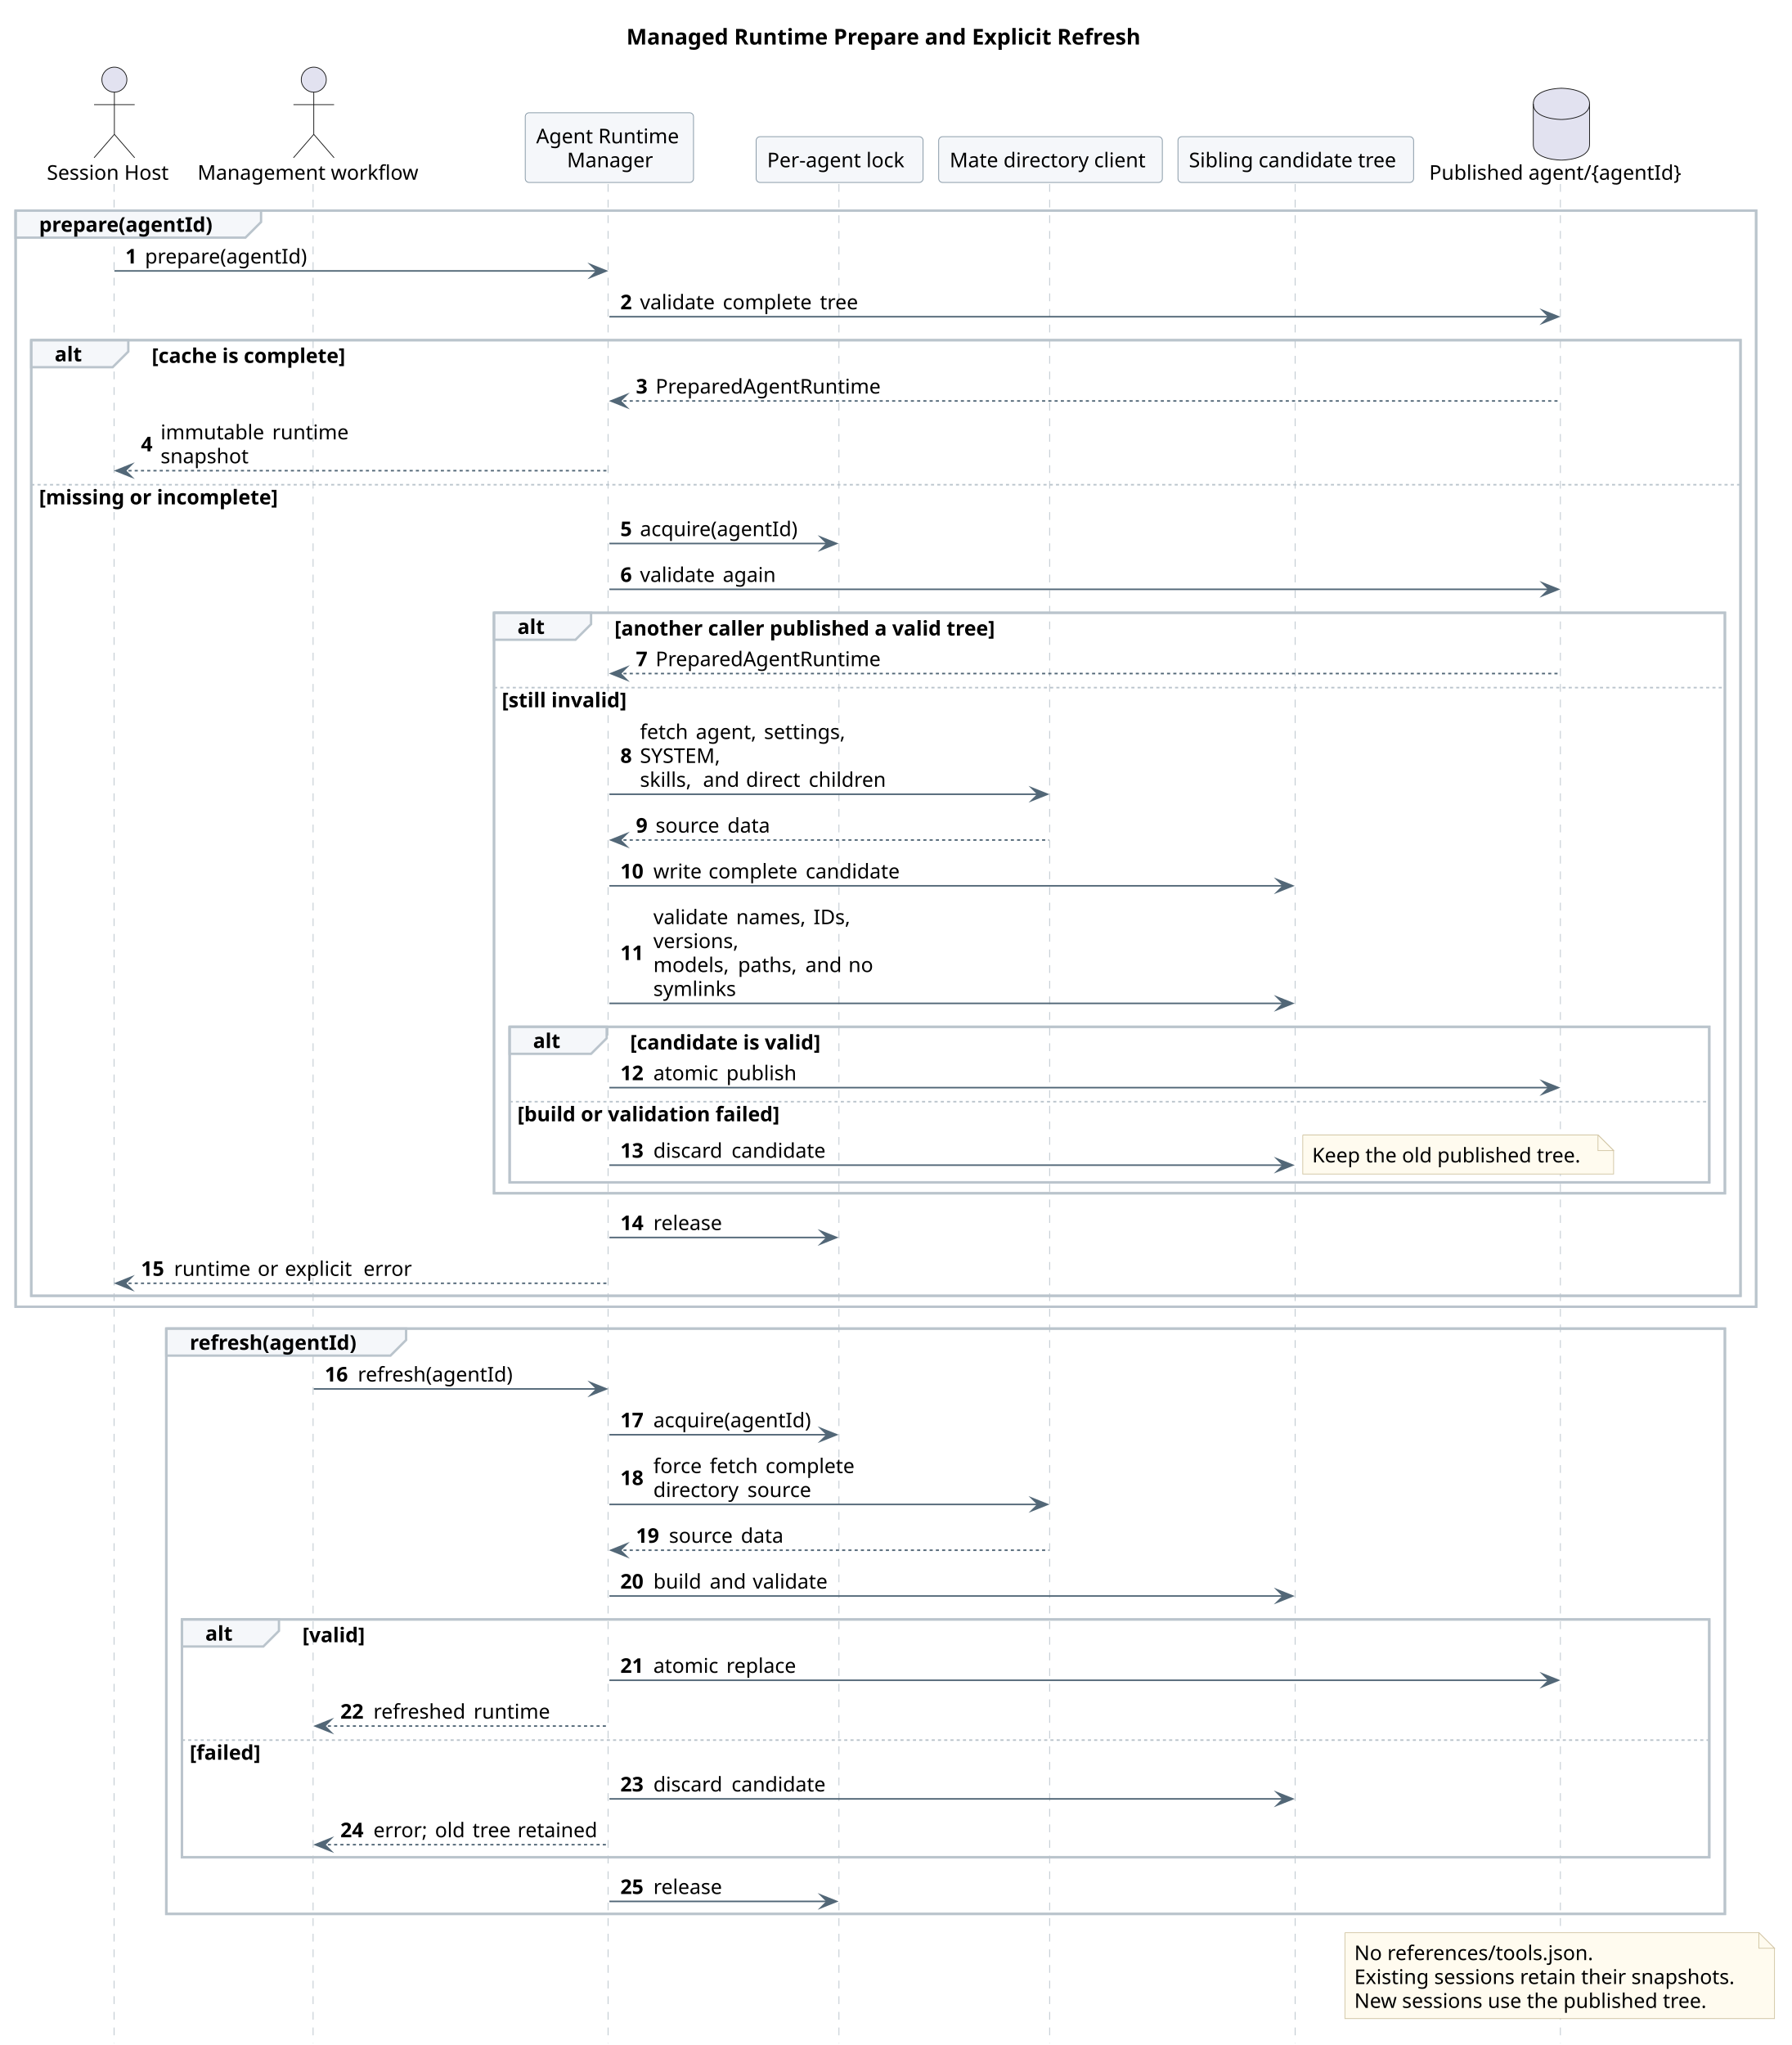
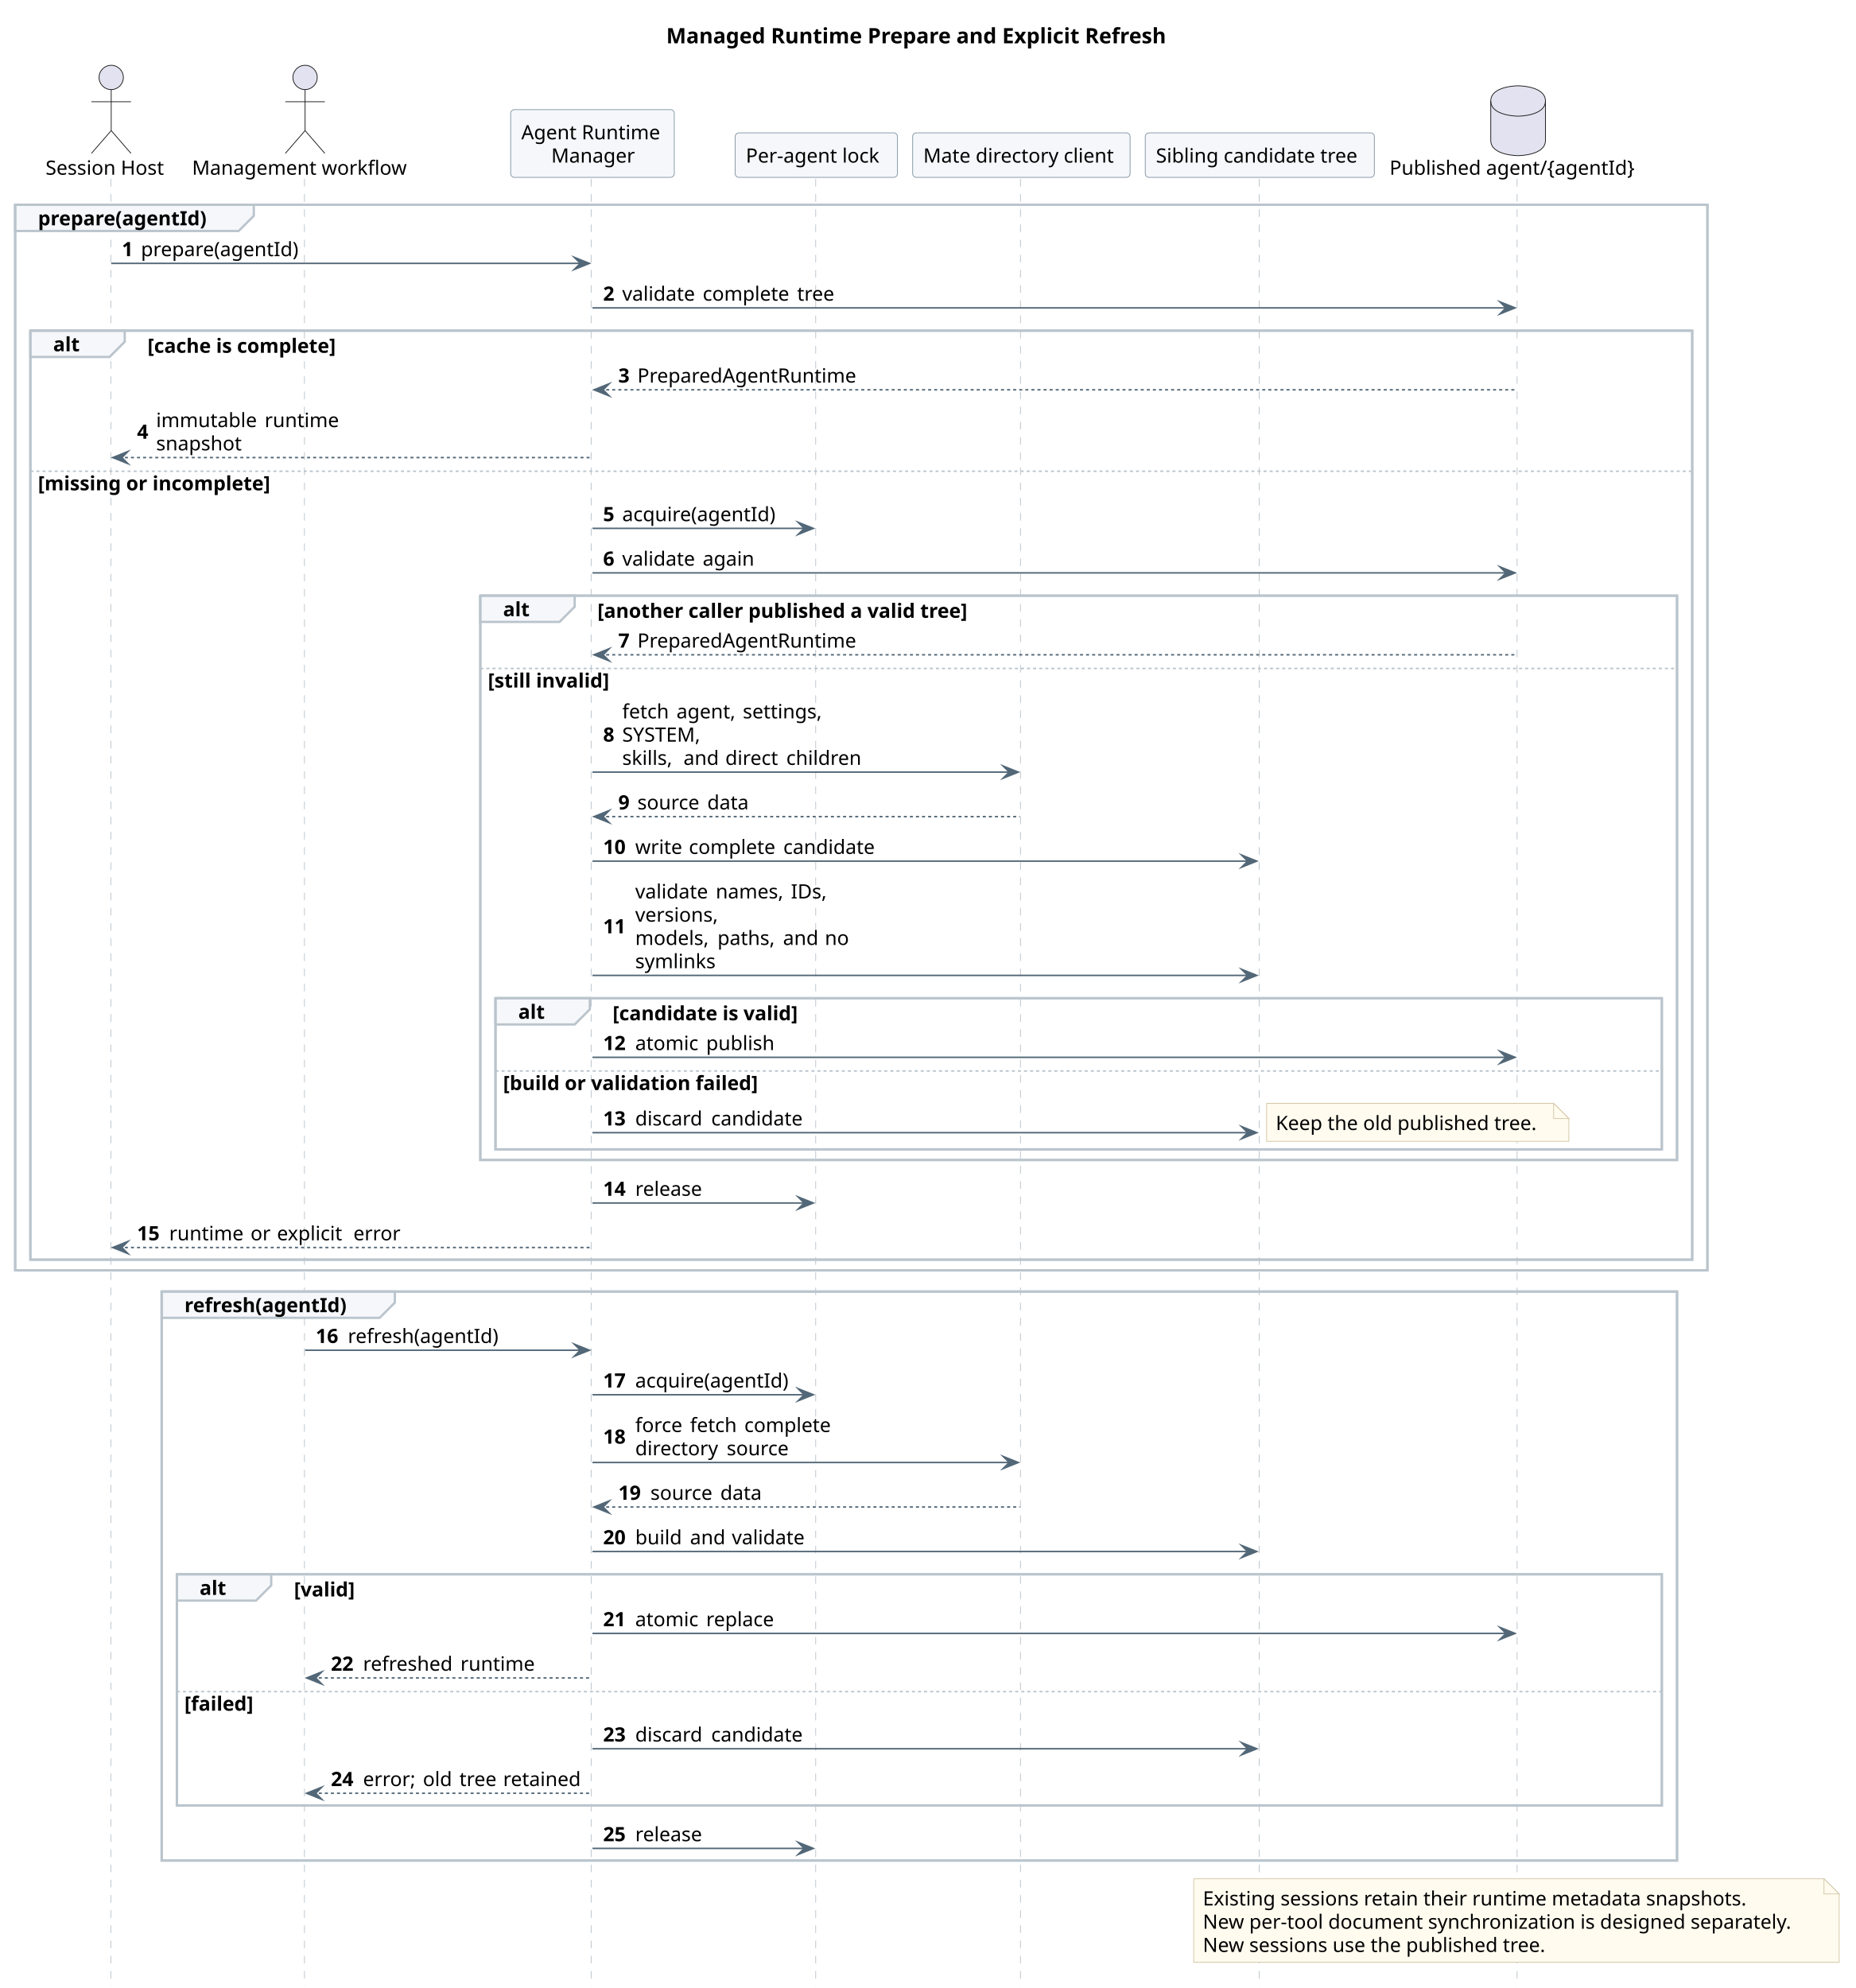
- <svg xmlns="http://www.w3.org/2000/svg" contentStyleType="text/css" data-diagram-type="SEQUENCE" height="1309px" preserveAspectRatio="none" style="width:1147px;height:1309px;background:#FFFFFF;" version="1.1" viewBox="0 0 1147 1309" width="1147px" zoomAndPan="magnify">
+ <svg xmlns="http://www.w3.org/2000/svg" contentStyleType="text/css" data-diagram-type="SEQUENCE" height="1309px" preserveAspectRatio="none" style="width:1222px;height:1309px;background:#FFFFFF;" version="1.1" viewBox="0 0 1222 1309" width="1222px" zoomAndPan="magnify">
  <defs />
  <g>
-     <g class="title" data-source-line="196">
-       <text fill="#000000" font-family="sans-serif" font-size="14" font-weight="700" lengthAdjust="spacing" textLength="338.215" x="401.008" y="28.535">Managed Runtime Prepare and Explicit Refresh</text>
+     <g class="title" data-source-line="217">
+       <text fill="#000000" font-family="sans-serif" font-size="14" font-weight="700" lengthAdjust="spacing" textLength="338.215" x="438.664" y="28.535">Managed Runtime Prepare and Explicit Refresh</text>
    </g>
    <rect fill="none" height="701.627" style="stroke:#BAC4CC;stroke-width:1.5;" width="1114.245" x="10" y="134.799" />
    <rect fill="none" height="611.695" style="stroke:#BAC4CC;stroke-width:1.5;" width="1094.245" x="20" y="217.731" />
    <rect fill="none" height="371.59" style="stroke:#BAC4CC;stroke-width:1.5;" width="787.989" x="316.256" y="392.215" />
    <rect fill="none" height="99.553" style="stroke:#BAC4CC;stroke-width:1.5;" width="767.989" x="326.256" y="657.252" />
    <rect fill="none" height="374.658" style="stroke:#BAC4CC;stroke-width:1.5;" width="997.795" x="106.45" y="850.426" />
    <rect fill="none" height="152.174" style="stroke:#BAC4CC;stroke-width:1.5;" width="977.795" x="116.45" y="1036.6" />
-     <g class="participant-lifeline" data-entity-uid="part1" data-qualified-name="Host" data-source-line="206" id="part1-lifeline">
+     <g class="participant-lifeline" data-entity-uid="part1" data-qualified-name="Host" data-source-line="227" id="part1-lifeline">
      <g>
        <rect fill="#000000" fill-opacity="0" height="1190.217" width="8" x="69.225" y="117.799" />
        <line style="stroke:#BAC4CC;stroke-width:0.5;stroke-dasharray:5,5;" x1="73" x2="73" y1="117.799" y2="1308.016" />
      </g>
    </g>
-     <g class="participant-lifeline" data-entity-uid="part2" data-qualified-name="Admin" data-source-line="207" id="part2-lifeline">
+     <g class="participant-lifeline" data-entity-uid="part2" data-qualified-name="Admin" data-source-line="228" id="part2-lifeline">
      <g>
        <rect fill="#000000" fill-opacity="0" height="1190.217" width="8" x="196.877" y="117.799" />
        <line style="stroke:#BAC4CC;stroke-width:0.5;stroke-dasharray:5,5;" x1="200.45" x2="200.45" y1="117.799" y2="1308.016" />
      </g>
    </g>
-     <g class="participant-lifeline" data-entity-uid="part3" data-qualified-name="Manager" data-source-line="208" id="part3-lifeline">
+     <g class="participant-lifeline" data-entity-uid="part3" data-qualified-name="Manager" data-source-line="229" id="part3-lifeline">
      <g>
        <rect fill="#000000" fill-opacity="0" height="1190.217" width="8" x="386.114" y="117.799" />
        <line style="stroke:#BAC4CC;stroke-width:0.5;stroke-dasharray:5,5;" x1="389.256" x2="389.256" y1="117.799" y2="1308.016" />
      </g>
    </g>
-     <g class="participant-lifeline" data-entity-uid="part4" data-qualified-name="Lock" data-source-line="209" id="part4-lifeline">
+     <g class="participant-lifeline" data-entity-uid="part4" data-qualified-name="Lock" data-source-line="230" id="part4-lifeline">
      <g>
        <rect fill="#000000" fill-opacity="0" height="1190.217" width="8" x="533.513" y="117.799" />
        <line style="stroke:#BAC4CC;stroke-width:0.5;stroke-dasharray:5,5;" x1="537.093" x2="537.093" y1="117.799" y2="1308.016" />
      </g>
    </g>
-     <g class="participant-lifeline" data-entity-uid="part5" data-qualified-name="Mate" data-source-line="210" id="part5-lifeline">
+     <g class="participant-lifeline" data-entity-uid="part5" data-qualified-name="Mate" data-source-line="231" id="part5-lifeline">
      <g>
        <rect fill="#000000" fill-opacity="0" height="1190.217" width="8" x="668.521" y="117.799" />
        <line style="stroke:#BAC4CC;stroke-width:0.5;stroke-dasharray:5,5;" x1="671.934" x2="671.934" y1="117.799" y2="1308.016" />
      </g>
    </g>
-     <g class="participant-lifeline" data-entity-uid="part6" data-qualified-name="Candidate" data-source-line="211" id="part6-lifeline">
+     <g class="participant-lifeline" data-entity-uid="part6" data-qualified-name="Candidate" data-source-line="232" id="part6-lifeline">
      <g>
        <rect fill="#000000" fill-opacity="0" height="1190.217" width="8" x="825.527" y="117.799" />
        <line style="stroke:#BAC4CC;stroke-width:0.5;stroke-dasharray:5,5;" x1="829.109" x2="829.109" y1="117.799" y2="1308.016" />
      </g>
    </g>
-     <g class="participant-lifeline" data-entity-uid="part7" data-qualified-name="Published" data-source-line="212" id="part7-lifeline">
+     <g class="participant-lifeline" data-entity-uid="part7" data-qualified-name="Published" data-source-line="233" id="part7-lifeline">
      <g>
        <rect fill="#000000" fill-opacity="0" height="1190.217" width="8" x="995.595" y="117.799" />
        <line style="stroke:#BAC4CC;stroke-width:0.5;stroke-dasharray:5,5;" x1="998.945" x2="998.945" y1="117.799" y2="1308.016" />
      </g>
    </g>
-     <g class="participant participant-head" data-entity-uid="part1" data-qualified-name="Host" data-source-line="206" id="part1-head">
+     <g class="participant participant-head" data-entity-uid="part1" data-qualified-name="Host" data-source-line="227" id="part1-head">
      <text fill="#000000" font-family="sans-serif" font-size="13" lengthAdjust="spacing" textLength="80.45" x="30" y="115.057">Session Host</text>
      <ellipse cx="73.225" cy="50.988" fill="#E2E2F0" rx="8" ry="8" style="stroke:#181818;stroke-width:0.5;" />
      <path d="M73.225,58.988 L73.225,85.988 M60.225,66.988 L86.225,66.988 M73.225,85.988 L60.225,100.988 M73.225,85.988 L86.225,100.988" fill="none" style="stroke:#181818;stroke-width:0.5;" />
    </g>
-     <g class="participant participant-head" data-entity-uid="part2" data-qualified-name="Admin" data-source-line="207" id="part2-head">
+     <g class="participant participant-head" data-entity-uid="part2" data-qualified-name="Admin" data-source-line="228" id="part2-head">
      <text fill="#000000" font-family="sans-serif" font-size="13" lengthAdjust="spacing" textLength="142.854" x="126.45" y="115.057">Management workflow</text>
      <ellipse cx="200.877" cy="50.988" fill="#E2E2F0" rx="8" ry="8" style="stroke:#181818;stroke-width:0.5;" />
      <path d="M200.877,58.988 L200.877,85.988 M187.877,66.988 L213.877,66.988 M200.877,85.988 L187.877,100.988 M200.877,85.988 L213.877,100.988" fill="none" style="stroke:#181818;stroke-width:0.5;" />
    </g>
-     <g class="participant participant-head" data-entity-uid="part3" data-qualified-name="Manager" data-source-line="208" id="part3-head">
+     <g class="participant participant-head" data-entity-uid="part3" data-qualified-name="Manager" data-source-line="229" id="part3-head">
      <rect fill="#F5F7FA" height="44.621" rx="2.5" ry="2.5" style="stroke:#8496A4;stroke-width:0.5;" width="107.717" x="336.256" y="72.178" />
      <text fill="#000000" font-family="sans-serif" font-size="13" lengthAdjust="spacing" textLength="93.717" x="343.256" y="91.746">Agent Runtime</text>
      <text fill="#000000" font-family="sans-serif" font-size="13" lengthAdjust="spacing" textLength="54.291" x="362.968" y="107.057">Manager</text>
    </g>
-     <g class="participant participant-head" data-entity-uid="part4" data-qualified-name="Lock" data-source-line="209" id="part4-head">
+     <g class="participant participant-head" data-entity-uid="part4" data-qualified-name="Lock" data-source-line="230" id="part4-head">
      <rect fill="#F5F7FA" height="29.311" rx="2.5" ry="2.5" style="stroke:#8496A4;stroke-width:0.5;" width="106.841" x="484.093" y="87.488" />
      <text fill="#000000" font-family="sans-serif" font-size="13" lengthAdjust="spacing" textLength="92.841" x="491.093" y="107.057">Per-agent lock</text>
    </g>
-     <g class="participant participant-head" data-entity-uid="part5" data-qualified-name="Mate" data-source-line="210" id="part5-head">
+     <g class="participant participant-head" data-entity-uid="part5" data-qualified-name="Mate" data-source-line="231" id="part5-head">
      <rect fill="#F5F7FA" height="29.311" rx="2.5" ry="2.5" style="stroke:#8496A4;stroke-width:0.5;" width="143.175" x="600.934" y="87.488" />
      <text fill="#000000" font-family="sans-serif" font-size="13" lengthAdjust="spacing" textLength="129.175" x="607.934" y="107.057">Mate directory client</text>
    </g>
-     <g class="participant participant-head" data-entity-uid="part6" data-qualified-name="Candidate" data-source-line="211" id="part6-head">
+     <g class="participant participant-head" data-entity-uid="part6" data-qualified-name="Candidate" data-source-line="232" id="part6-head">
      <rect fill="#F5F7FA" height="29.311" rx="2.5" ry="2.5" style="stroke:#8496A4;stroke-width:0.5;" width="150.836" x="754.109" y="87.488" />
      <text fill="#000000" font-family="sans-serif" font-size="13" lengthAdjust="spacing" textLength="136.836" x="761.109" y="107.057">Sibling candidate tree</text>
    </g>
-     <g class="participant participant-head" data-entity-uid="part7" data-qualified-name="Published" data-source-line="212" id="part7-head">
+     <g class="participant participant-head" data-entity-uid="part7" data-qualified-name="Published" data-source-line="233" id="part7-head">
      <text fill="#000000" font-family="sans-serif" font-size="13" lengthAdjust="spacing" textLength="163.3" x="914.945" y="115.057">Published agent/{agentId}</text>
      <path d="M981.595,66.488 C981.595,56.488 999.595,56.488 999.595,56.488 C999.595,56.488 1017.595,56.488 1017.595,66.488 L1017.595,92.488 C1017.595,102.488 999.595,102.488 999.595,102.488 C999.595,102.488 981.595,102.488 981.595,92.488 L981.595,66.488" fill="#E2E2F0" style="stroke:#181818;stroke-width:0.5;" />
      <path d="M981.595,66.488 C981.595,76.488 999.595,76.488 999.595,76.488 C999.595,76.488 1017.595,76.488 1017.595,66.488" fill="none" style="stroke:#181818;stroke-width:0.5;" />
    </g>
    <path d="M10,134.799 L167.125,134.799 L167.125,142.109 L157.125,152.109 L10,152.109 L10,134.799" fill="#F5F7FA" style="stroke:#BAC4CC;stroke-width:1.5;" />
    <rect fill="none" height="701.627" style="stroke:#BAC4CC;stroke-width:1.5;" width="1114.245" x="10" y="134.799" />
    <text fill="#000000" font-family="sans-serif" font-size="13" font-weight="700" lengthAdjust="spacing" textLength="112.125" x="25" y="148.367">prepare(agentId)</text>
-     <g class="message" data-entity-1="part1" data-entity-2="part3" data-source-line="215" id="msg1">
+     <g class="message" data-entity-1="part1" data-entity-2="part3" data-source-line="236" id="msg1">
      <polygon fill="#526777" points="378.114,169.42,388.114,173.42,378.114,177.42,382.114,173.42" style="stroke:#526777;stroke-width:1;stroke-linejoin:miter;stroke-miterlimit:10;" />
      <line style="stroke:#526777;stroke-width:1;" x1="73.225" x2="384.114" y1="173.42" y2="173.42" />
      <text fill="#000000" font-family="sans-serif" font-size="13" font-weight="700" lengthAdjust="spacing" textLength="8.576" x="80.225" y="168.678">1</text>
      <text fill="#000000" font-family="sans-serif" font-size="13" lengthAdjust="spacing" textLength="104.508" x="92.801" y="168.678">prepare(agentId)</text>
    </g>
-     <g class="message" data-entity-1="part3" data-entity-2="part7" data-source-line="216" id="msg2">
+     <g class="message" data-entity-1="part3" data-entity-2="part7" data-source-line="237" id="msg2">
      <polygon fill="#526777" points="987.595,198.731,997.595,202.731,987.595,206.731,991.595,202.731" style="stroke:#526777;stroke-width:1;stroke-linejoin:miter;stroke-miterlimit:10;" />
      <line style="stroke:#526777;stroke-width:1;" x1="390.114" x2="993.595" y1="202.731" y2="202.731" />
      <text fill="#000000" font-family="sans-serif" font-size="13" font-weight="700" lengthAdjust="spacing" textLength="8.576" x="397.114" y="197.988">2</text>
      <text fill="#000000" font-family="sans-serif" font-size="13" lengthAdjust="spacing" textLength="48.89" x="409.69" y="197.988">validate</text>
      <text fill="#000000" font-family="sans-serif" font-size="13" lengthAdjust="spacing" textLength="4.113" x="458.579" y="197.988"> </text>
      <text fill="#000000" font-family="sans-serif" font-size="13" lengthAdjust="spacing" textLength="58.068" x="462.693" y="197.988">complete</text>
      <text fill="#000000" font-family="sans-serif" font-size="13" lengthAdjust="spacing" textLength="4.113" x="520.761" y="197.988"> </text>
      <text fill="#000000" font-family="sans-serif" font-size="13" lengthAdjust="spacing" textLength="24.667" x="524.874" y="197.988">tree</text>
    </g>
    <path d="M20,217.731 L82.139,217.731 L82.139,225.041 L72.139,235.041 L20,235.041 L20,217.731" fill="#F5F7FA" style="stroke:#BAC4CC;stroke-width:1.5;" />
    <rect fill="none" height="611.695" style="stroke:#BAC4CC;stroke-width:1.5;" width="1094.245" x="20" y="217.731" />
    <text fill="#000000" font-family="sans-serif" font-size="13" font-weight="700" lengthAdjust="spacing" textLength="17.139" x="35" y="231.299">alt</text>
    <text fill="#000000" font-family="sans-serif" font-size="13" font-weight="700" lengthAdjust="spacing" textLength="128.591" x="97.139" y="232.299">[cache is complete]</text>
-     <g class="message" data-entity-1="part7" data-entity-2="part3" data-source-line="218" id="msg3">
+     <g class="message" data-entity-1="part7" data-entity-2="part3" data-source-line="239" id="msg3">
      <polygon fill="#526777" points="401.114,252.662,391.114,256.662,401.114,260.662,397.114,256.662" style="stroke:#526777;stroke-width:1;stroke-linejoin:miter;stroke-miterlimit:10;" />
      <line style="stroke:#526777;stroke-width:1;stroke-dasharray:2,2;" x1="395.114" x2="998.595" y1="256.662" y2="256.662" />
      <text fill="#000000" font-family="sans-serif" font-size="13" font-weight="700" lengthAdjust="spacing" textLength="8.576" x="407.114" y="251.92">3</text>
      <text fill="#000000" font-family="sans-serif" font-size="13" lengthAdjust="spacing" textLength="145.457" x="419.69" y="251.92">PreparedAgentRuntime</text>
    </g>
-     <g class="message" data-entity-1="part3" data-entity-2="part1" data-source-line="219" id="msg4">
+     <g class="message" data-entity-1="part3" data-entity-2="part1" data-source-line="240" id="msg4">
      <polygon fill="#526777" points="84.225,297.283,74.225,301.283,84.225,305.283,80.225,301.283" style="stroke:#526777;stroke-width:1;stroke-linejoin:miter;stroke-miterlimit:10;" />
      <line style="stroke:#526777;stroke-width:1;stroke-dasharray:2,2;" x1="78.225" x2="389.114" y1="301.283" y2="301.283" />
      <text fill="#000000" font-family="sans-serif" font-size="13" font-weight="700" lengthAdjust="spacing" textLength="8.576" x="90.225" y="288.886">4</text>
      <text fill="#000000" font-family="sans-serif" font-size="13" lengthAdjust="spacing" textLength="67.323" x="102.801" y="281.231">immutable</text>
      <text fill="#000000" font-family="sans-serif" font-size="13" lengthAdjust="spacing" textLength="4.113" x="170.124" y="281.231"> </text>
      <text fill="#000000" font-family="sans-serif" font-size="13" lengthAdjust="spacing" textLength="49.455" x="174.237" y="281.231">runtime</text>
      <text fill="#000000" font-family="sans-serif" font-size="13" lengthAdjust="spacing" textLength="57.599" x="102.801" y="296.541">snapshot</text>
    </g>
    <line style="stroke:#BAC4CC;stroke-width:1;stroke-dasharray:2,2;" x1="20" x2="1114.245" y1="310.283" y2="310.283" />
    <text fill="#000000" font-family="sans-serif" font-size="13" font-weight="700" lengthAdjust="spacing" textLength="159.231" x="25" y="322.852">[missing or incomplete]</text>
-     <g class="message" data-entity-1="part3" data-entity-2="part4" data-source-line="221" id="msg5">
+     <g class="message" data-entity-1="part3" data-entity-2="part4" data-source-line="242" id="msg5">
      <polygon fill="#526777" points="525.513,343.904,535.513,347.904,525.513,351.904,529.513,347.904" style="stroke:#526777;stroke-width:1;stroke-linejoin:miter;stroke-miterlimit:10;" />
      <line style="stroke:#526777;stroke-width:1;" x1="390.114" x2="531.513" y1="347.904" y2="347.904" />
      <text fill="#000000" font-family="sans-serif" font-size="13" font-weight="700" lengthAdjust="spacing" textLength="8.576" x="397.114" y="343.162">5</text>
      <text fill="#000000" font-family="sans-serif" font-size="13" lengthAdjust="spacing" textLength="102.248" x="409.69" y="343.162">acquire(agentId)</text>
    </g>
-     <g class="message" data-entity-1="part3" data-entity-2="part7" data-source-line="222" id="msg6">
+     <g class="message" data-entity-1="part3" data-entity-2="part7" data-source-line="243" id="msg6">
      <polygon fill="#526777" points="987.595,373.215,997.595,377.215,987.595,381.215,991.595,377.215" style="stroke:#526777;stroke-width:1;stroke-linejoin:miter;stroke-miterlimit:10;" />
      <line style="stroke:#526777;stroke-width:1;" x1="390.114" x2="993.595" y1="377.215" y2="377.215" />
      <text fill="#000000" font-family="sans-serif" font-size="13" font-weight="700" lengthAdjust="spacing" textLength="8.576" x="397.114" y="372.473">6</text>
      <text fill="#000000" font-family="sans-serif" font-size="13" lengthAdjust="spacing" textLength="48.89" x="409.69" y="372.473">validate</text>
      <text fill="#000000" font-family="sans-serif" font-size="13" lengthAdjust="spacing" textLength="4.113" x="458.579" y="372.473"> </text>
      <text fill="#000000" font-family="sans-serif" font-size="13" lengthAdjust="spacing" textLength="34.29" x="462.693" y="372.473">again</text>
    </g>
    <path d="M316.256,392.215 L378.394,392.215 L378.394,399.525 L368.394,409.525 L316.256,409.525 L316.256,392.215" fill="#F5F7FA" style="stroke:#BAC4CC;stroke-width:1.5;" />
    <rect fill="none" height="371.59" style="stroke:#BAC4CC;stroke-width:1.5;" width="787.989" x="316.256" y="392.215" />
    <text fill="#000000" font-family="sans-serif" font-size="13" font-weight="700" lengthAdjust="spacing" textLength="17.139" x="331.256" y="405.783">alt</text>
    <text fill="#000000" font-family="sans-serif" font-size="13" font-weight="700" lengthAdjust="spacing" textLength="252.237" x="393.394" y="406.783">[another caller published a valid tree]</text>
-     <g class="message" data-entity-1="part7" data-entity-2="part3" data-source-line="224" id="msg7">
+     <g class="message" data-entity-1="part7" data-entity-2="part3" data-source-line="245" id="msg7">
      <polygon fill="#526777" points="401.114,427.147,391.114,431.147,401.114,435.147,397.114,431.147" style="stroke:#526777;stroke-width:1;stroke-linejoin:miter;stroke-miterlimit:10;" />
      <line style="stroke:#526777;stroke-width:1;stroke-dasharray:2,2;" x1="395.114" x2="998.595" y1="431.147" y2="431.147" />
      <text fill="#000000" font-family="sans-serif" font-size="13" font-weight="700" lengthAdjust="spacing" textLength="8.576" x="407.114" y="426.404">7</text>
      <text fill="#000000" font-family="sans-serif" font-size="13" lengthAdjust="spacing" textLength="145.457" x="419.69" y="426.404">PreparedAgentRuntime</text>
    </g>
    <line style="stroke:#BAC4CC;stroke-width:1;stroke-dasharray:2,2;" x1="316.256" x2="1104.245" y1="440.147" y2="440.147" />
    <text fill="#000000" font-family="sans-serif" font-size="13" font-weight="700" lengthAdjust="spacing" textLength="84.411" x="321.256" y="452.715">[still invalid]</text>
-     <g class="message" data-entity-1="part3" data-entity-2="part5" data-source-line="226" id="msg8">
+     <g class="message" data-entity-1="part3" data-entity-2="part5" data-source-line="247" id="msg8">
      <polygon fill="#526777" points="660.521,504.389,670.521,508.389,660.521,512.389,664.521,508.389" style="stroke:#526777;stroke-width:1;stroke-linejoin:miter;stroke-miterlimit:10;" />
      <line style="stroke:#526777;stroke-width:1;" x1="390.114" x2="666.521" y1="508.389" y2="508.389" />
      <text fill="#000000" font-family="sans-serif" font-size="13" font-weight="700" lengthAdjust="spacing" textLength="8.576" x="397.114" y="488.336">8</text>
      <text fill="#000000" font-family="sans-serif" font-size="13" lengthAdjust="spacing" textLength="31.611" x="409.69" y="473.025">fetch</text>
      <text fill="#000000" font-family="sans-serif" font-size="13" lengthAdjust="spacing" textLength="4.113" x="441.301" y="473.025"> </text>
      <text fill="#000000" font-family="sans-serif" font-size="13" lengthAdjust="spacing" textLength="39.571" x="445.414" y="473.025">agent,</text>
      <text fill="#000000" font-family="sans-serif" font-size="13" lengthAdjust="spacing" textLength="4.113" x="484.986" y="473.025"> </text>
      <text fill="#000000" font-family="sans-serif" font-size="13" lengthAdjust="spacing" textLength="54.266" x="489.099" y="473.025">settings,</text>
      <text fill="#000000" font-family="sans-serif" font-size="13" lengthAdjust="spacing" textLength="52.679" x="409.69" y="488.336">SYSTEM,</text>
      <text fill="#000000" font-family="sans-serif" font-size="13" lengthAdjust="spacing" textLength="36.239" x="409.69" y="503.647">skills,</text>
      <text fill="#000000" font-family="sans-serif" font-size="13" lengthAdjust="spacing" textLength="4.113" x="445.928" y="503.647"> </text>
      <text fill="#000000" font-family="sans-serif" font-size="13" lengthAdjust="spacing" textLength="23.429" x="450.042" y="503.647">and</text>
      <text fill="#000000" font-family="sans-serif" font-size="13" lengthAdjust="spacing" textLength="4.113" x="473.471" y="503.647"> </text>
      <text fill="#000000" font-family="sans-serif" font-size="13" lengthAdjust="spacing" textLength="36.023" x="477.584" y="503.647">direct</text>
      <text fill="#000000" font-family="sans-serif" font-size="13" lengthAdjust="spacing" textLength="4.113" x="513.607" y="503.647"> </text>
      <text fill="#000000" font-family="sans-serif" font-size="13" lengthAdjust="spacing" textLength="51.054" x="517.721" y="503.647">children</text>
    </g>
-     <g class="message" data-entity-1="part5" data-entity-2="part3" data-source-line="227" id="msg9">
+     <g class="message" data-entity-1="part5" data-entity-2="part3" data-source-line="248" id="msg9">
      <polygon fill="#526777" points="401.114,533.699,391.114,537.699,401.114,541.699,397.114,537.699" style="stroke:#526777;stroke-width:1;stroke-linejoin:miter;stroke-miterlimit:10;" />
      <line style="stroke:#526777;stroke-width:1;stroke-dasharray:2,2;" x1="395.114" x2="671.521" y1="537.699" y2="537.699" />
      <text fill="#000000" font-family="sans-serif" font-size="13" font-weight="700" lengthAdjust="spacing" textLength="8.576" x="407.114" y="532.957">9</text>
      <text fill="#000000" font-family="sans-serif" font-size="13" lengthAdjust="spacing" textLength="41.901" x="419.69" y="532.957">source</text>
      <text fill="#000000" font-family="sans-serif" font-size="13" lengthAdjust="spacing" textLength="4.113" x="461.591" y="532.957"> </text>
      <text fill="#000000" font-family="sans-serif" font-size="13" lengthAdjust="spacing" textLength="27.403" x="465.704" y="532.957">data</text>
    </g>
-     <g class="message" data-entity-1="part3" data-entity-2="part6" data-source-line="228" id="msg10">
+     <g class="message" data-entity-1="part3" data-entity-2="part6" data-source-line="249" id="msg10">
      <polygon fill="#526777" points="817.527,563.01,827.527,567.01,817.527,571.01,821.527,567.01" style="stroke:#526777;stroke-width:1;stroke-linejoin:miter;stroke-miterlimit:10;" />
      <line style="stroke:#526777;stroke-width:1;" x1="390.114" x2="823.527" y1="567.01" y2="567.01" />
      <text fill="#000000" font-family="sans-serif" font-size="13" font-weight="700" lengthAdjust="spacing" textLength="17.151" x="397.114" y="562.268">10</text>
      <text fill="#000000" font-family="sans-serif" font-size="13" lengthAdjust="spacing" textLength="31.199" x="418.265" y="562.268">write</text>
      <text fill="#000000" font-family="sans-serif" font-size="13" lengthAdjust="spacing" textLength="4.113" x="449.464" y="562.268"> </text>
      <text fill="#000000" font-family="sans-serif" font-size="13" lengthAdjust="spacing" textLength="58.068" x="453.577" y="562.268">complete</text>
      <text fill="#000000" font-family="sans-serif" font-size="13" lengthAdjust="spacing" textLength="4.113" x="511.646" y="562.268"> </text>
      <text fill="#000000" font-family="sans-serif" font-size="13" lengthAdjust="spacing" textLength="61.312" x="515.759" y="562.268">candidate</text>
    </g>
-     <g class="message" data-entity-1="part3" data-entity-2="part6" data-source-line="229" id="msg11">
+     <g class="message" data-entity-1="part3" data-entity-2="part6" data-source-line="250" id="msg11">
      <polygon fill="#526777" points="817.527,638.252,827.527,642.252,817.527,646.252,821.527,642.252" style="stroke:#526777;stroke-width:1;stroke-linejoin:miter;stroke-miterlimit:10;" />
      <line style="stroke:#526777;stroke-width:1;" x1="390.114" x2="823.527" y1="642.252" y2="642.252" />
      <text fill="#000000" font-family="sans-serif" font-size="13" font-weight="700" lengthAdjust="spacing" textLength="17.151" x="397.114" y="614.544">11</text>
      <text fill="#000000" font-family="sans-serif" font-size="13" lengthAdjust="spacing" textLength="48.89" x="418.265" y="591.578">validate</text>
      <text fill="#000000" font-family="sans-serif" font-size="13" lengthAdjust="spacing" textLength="4.113" x="467.155" y="591.578"> </text>
      <text fill="#000000" font-family="sans-serif" font-size="13" lengthAdjust="spacing" textLength="45.367" x="471.268" y="591.578">names,</text>
      <text fill="#000000" font-family="sans-serif" font-size="13" lengthAdjust="spacing" textLength="4.113" x="516.635" y="591.578"> </text>
      <text fill="#000000" font-family="sans-serif" font-size="13" lengthAdjust="spacing" textLength="24.223" x="520.748" y="591.578">IDs,</text>
      <text fill="#000000" font-family="sans-serif" font-size="13" lengthAdjust="spacing" textLength="56.469" x="418.265" y="606.889">versions,</text>
      <text fill="#000000" font-family="sans-serif" font-size="13" lengthAdjust="spacing" textLength="50.045" x="418.265" y="622.199">models,</text>
      <text fill="#000000" font-family="sans-serif" font-size="13" lengthAdjust="spacing" textLength="4.113" x="468.31" y="622.199"> </text>
      <text fill="#000000" font-family="sans-serif" font-size="13" lengthAdjust="spacing" textLength="39.032" x="472.424" y="622.199">paths,</text>
      <text fill="#000000" font-family="sans-serif" font-size="13" lengthAdjust="spacing" textLength="4.113" x="511.455" y="622.199"> </text>
      <text fill="#000000" font-family="sans-serif" font-size="13" lengthAdjust="spacing" textLength="23.429" x="515.569" y="622.199">and</text>
      <text fill="#000000" font-family="sans-serif" font-size="13" lengthAdjust="spacing" textLength="4.113" x="538.998" y="622.199"> </text>
      <text fill="#000000" font-family="sans-serif" font-size="13" lengthAdjust="spacing" textLength="16.053" x="543.111" y="622.199">no</text>
      <text fill="#000000" font-family="sans-serif" font-size="13" lengthAdjust="spacing" textLength="55.364" x="418.265" y="637.51">symlinks</text>
    </g>
    <path d="M326.256,657.252 L388.394,657.252 L388.394,664.562 L378.394,674.562 L326.256,674.562 L326.256,657.252" fill="#F5F7FA" style="stroke:#BAC4CC;stroke-width:1.5;" />
    <rect fill="none" height="99.553" style="stroke:#BAC4CC;stroke-width:1.5;" width="767.989" x="326.256" y="657.252" />
    <text fill="#000000" font-family="sans-serif" font-size="13" font-weight="700" lengthAdjust="spacing" textLength="17.139" x="341.256" y="670.82">alt</text>
    <text fill="#000000" font-family="sans-serif" font-size="13" font-weight="700" lengthAdjust="spacing" textLength="127.29" x="403.394" y="671.82">[candidate is valid]</text>
-     <g class="message" data-entity-1="part3" data-entity-2="part7" data-source-line="231" id="msg12">
+     <g class="message" data-entity-1="part3" data-entity-2="part7" data-source-line="252" id="msg12">
      <polygon fill="#526777" points="987.595,692.184,997.595,696.184,987.595,700.184,991.595,696.184" style="stroke:#526777;stroke-width:1;stroke-linejoin:miter;stroke-miterlimit:10;" />
      <line style="stroke:#526777;stroke-width:1;" x1="390.114" x2="993.595" y1="696.184" y2="696.184" />
      <text fill="#000000" font-family="sans-serif" font-size="13" font-weight="700" lengthAdjust="spacing" textLength="17.151" x="397.114" y="691.441">12</text>
      <text fill="#000000" font-family="sans-serif" font-size="13" lengthAdjust="spacing" textLength="42.58" x="418.265" y="691.441">atomic</text>
      <text fill="#000000" font-family="sans-serif" font-size="13" lengthAdjust="spacing" textLength="4.113" x="460.846" y="691.441"> </text>
      <text fill="#000000" font-family="sans-serif" font-size="13" lengthAdjust="spacing" textLength="46.643" x="464.959" y="691.441">publish</text>
    </g>
    <line style="stroke:#BAC4CC;stroke-width:1;stroke-dasharray:2,2;" x1="326.256" x2="1094.245" y1="705.184" y2="705.184" />
    <text fill="#000000" font-family="sans-serif" font-size="13" font-weight="700" lengthAdjust="spacing" textLength="175.043" x="331.256" y="717.752">[build or validation failed]</text>
-     <g class="message" data-entity-1="part3" data-entity-2="part6" data-source-line="233" id="msg13">
+     <g class="message" data-entity-1="part3" data-entity-2="part6" data-source-line="254" id="msg13">
      <polygon fill="#526777" points="817.527,741.805,827.527,745.805,817.527,749.805,821.527,745.805" style="stroke:#526777;stroke-width:1;stroke-linejoin:miter;stroke-miterlimit:10;" />
      <line style="stroke:#526777;stroke-width:1;" x1="390.114" x2="823.527" y1="745.805" y2="745.805" />
      <text fill="#000000" font-family="sans-serif" font-size="13" font-weight="700" lengthAdjust="spacing" textLength="17.151" x="397.114" y="741.062">13</text>
      <text fill="#000000" font-family="sans-serif" font-size="13" lengthAdjust="spacing" textLength="45.906" x="418.265" y="741.062">discard</text>
      <text fill="#000000" font-family="sans-serif" font-size="13" lengthAdjust="spacing" textLength="4.113" x="464.172" y="741.062"> </text>
      <text fill="#000000" font-family="sans-serif" font-size="13" lengthAdjust="spacing" textLength="61.312" x="468.285" y="741.062">candidate</text>
    </g>
    <path d="M834,726.494 L834,751.494 L1033,751.494 L1033,736.494 L1023,726.494 L834,726.494" fill="#FFFBEF" style="stroke:#D2C6A5;stroke-width:0.5;" />
    <path d="M1023,726.494 L1023,736.494 L1033,736.494 L1023,726.494" fill="#FFFBEF" style="stroke:#D2C6A5;stroke-width:0.5;" />
    <text fill="#000000" font-family="sans-serif" font-size="13" lengthAdjust="spacing" textLength="178.553" x="840" y="744.062">Keep the old published tree.</text>
-     <g class="message" data-entity-1="part3" data-entity-2="part4" data-source-line="239" id="msg15">
+     <g class="message" data-entity-1="part3" data-entity-2="part4" data-source-line="260" id="msg15">
      <polygon fill="#526777" points="525.513,788.115,535.513,792.115,525.513,796.115,529.513,792.115" style="stroke:#526777;stroke-width:1;stroke-linejoin:miter;stroke-miterlimit:10;" />
      <line style="stroke:#526777;stroke-width:1;" x1="390.114" x2="531.513" y1="792.115" y2="792.115" />
      <text fill="#000000" font-family="sans-serif" font-size="13" font-weight="700" lengthAdjust="spacing" textLength="17.151" x="397.114" y="787.373">14</text>
      <text fill="#000000" font-family="sans-serif" font-size="13" lengthAdjust="spacing" textLength="44.611" x="418.265" y="787.373">release</text>
    </g>
-     <g class="message" data-entity-1="part3" data-entity-2="part1" data-source-line="240" id="msg16">
+     <g class="message" data-entity-1="part3" data-entity-2="part1" data-source-line="261" id="msg16">
      <polygon fill="#526777" points="84.225,817.426,74.225,821.426,84.225,825.426,80.225,821.426" style="stroke:#526777;stroke-width:1;stroke-linejoin:miter;stroke-miterlimit:10;" />
      <line style="stroke:#526777;stroke-width:1;stroke-dasharray:2,2;" x1="78.225" x2="389.114" y1="821.426" y2="821.426" />
      <text fill="#000000" font-family="sans-serif" font-size="13" font-weight="700" lengthAdjust="spacing" textLength="17.151" x="90.225" y="816.684">15</text>
      <text fill="#000000" font-family="sans-serif" font-size="13" lengthAdjust="spacing" textLength="49.455" x="111.376" y="816.684">runtime</text>
      <text fill="#000000" font-family="sans-serif" font-size="13" lengthAdjust="spacing" textLength="4.113" x="160.831" y="816.684"> </text>
      <text fill="#000000" font-family="sans-serif" font-size="13" lengthAdjust="spacing" textLength="13.305" x="164.944" y="816.684">or</text>
      <text fill="#000000" font-family="sans-serif" font-size="13" lengthAdjust="spacing" textLength="4.113" x="178.249" y="816.684"> </text>
      <text fill="#000000" font-family="sans-serif" font-size="13" lengthAdjust="spacing" textLength="46.192" x="182.362" y="816.684">explicit</text>
      <text fill="#000000" font-family="sans-serif" font-size="13" lengthAdjust="spacing" textLength="4.113" x="228.554" y="816.684"> </text>
      <text fill="#000000" font-family="sans-serif" font-size="13" lengthAdjust="spacing" textLength="31.186" x="232.667" y="816.684">error</text>
    </g>
    <path d="M106.45,850.426 L259.982,850.426 L259.982,857.736 L249.982,867.736 L106.45,867.736 L106.45,850.426" fill="#F5F7FA" style="stroke:#BAC4CC;stroke-width:1.5;" />
    <rect fill="none" height="374.658" style="stroke:#BAC4CC;stroke-width:1.5;" width="997.795" x="106.45" y="850.426" />
    <text fill="#000000" font-family="sans-serif" font-size="13" font-weight="700" lengthAdjust="spacing" textLength="108.532" x="121.45" y="863.994">refresh(agentId)</text>
-     <g class="message" data-entity-1="part2" data-entity-2="part3" data-source-line="245" id="msg17">
+     <g class="message" data-entity-1="part2" data-entity-2="part3" data-source-line="266" id="msg17">
      <polygon fill="#526777" points="378.114,885.047,388.114,889.047,378.114,893.047,382.114,889.047" style="stroke:#526777;stroke-width:1;stroke-linejoin:miter;stroke-miterlimit:10;" />
      <line style="stroke:#526777;stroke-width:1;" x1="200.877" x2="384.114" y1="889.047" y2="889.047" />
      <text fill="#000000" font-family="sans-serif" font-size="13" font-weight="700" lengthAdjust="spacing" textLength="17.151" x="207.877" y="884.305">16</text>
      <text fill="#000000" font-family="sans-serif" font-size="13" lengthAdjust="spacing" textLength="100.439" x="229.029" y="884.305">refresh(agentId)</text>
    </g>
-     <g class="message" data-entity-1="part3" data-entity-2="part4" data-source-line="246" id="msg18">
+     <g class="message" data-entity-1="part3" data-entity-2="part4" data-source-line="267" id="msg18">
      <polygon fill="#526777" points="525.513,914.357,535.513,918.357,525.513,922.357,529.513,918.357" style="stroke:#526777;stroke-width:1;stroke-linejoin:miter;stroke-miterlimit:10;" />
      <line style="stroke:#526777;stroke-width:1;" x1="390.114" x2="531.513" y1="918.357" y2="918.357" />
      <text fill="#000000" font-family="sans-serif" font-size="13" font-weight="700" lengthAdjust="spacing" textLength="17.151" x="397.114" y="913.615">17</text>
      <text fill="#000000" font-family="sans-serif" font-size="13" lengthAdjust="spacing" textLength="102.248" x="418.265" y="913.615">acquire(agentId)</text>
    </g>
-     <g class="message" data-entity-1="part3" data-entity-2="part5" data-source-line="247" id="msg19">
+     <g class="message" data-entity-1="part3" data-entity-2="part5" data-source-line="268" id="msg19">
      <polygon fill="#526777" points="660.521,958.979,670.521,962.979,660.521,966.979,664.521,962.979" style="stroke:#526777;stroke-width:1;stroke-linejoin:miter;stroke-miterlimit:10;" />
      <line style="stroke:#526777;stroke-width:1;" x1="390.114" x2="666.521" y1="962.979" y2="962.979" />
      <text fill="#000000" font-family="sans-serif" font-size="13" font-weight="700" lengthAdjust="spacing" textLength="17.151" x="397.114" y="950.581">18</text>
      <text fill="#000000" font-family="sans-serif" font-size="13" lengthAdjust="spacing" textLength="31.986" x="418.265" y="942.926">force</text>
      <text fill="#000000" font-family="sans-serif" font-size="13" lengthAdjust="spacing" textLength="4.113" x="450.251" y="942.926"> </text>
      <text fill="#000000" font-family="sans-serif" font-size="13" lengthAdjust="spacing" textLength="31.611" x="454.365" y="942.926">fetch</text>
      <text fill="#000000" font-family="sans-serif" font-size="13" lengthAdjust="spacing" textLength="4.113" x="485.976" y="942.926"> </text>
      <text fill="#000000" font-family="sans-serif" font-size="13" lengthAdjust="spacing" textLength="58.068" x="490.089" y="942.926">complete</text>
      <text fill="#000000" font-family="sans-serif" font-size="13" lengthAdjust="spacing" textLength="56.12" x="418.265" y="958.236">directory</text>
      <text fill="#000000" font-family="sans-serif" font-size="13" lengthAdjust="spacing" textLength="4.113" x="474.385" y="958.236"> </text>
      <text fill="#000000" font-family="sans-serif" font-size="13" lengthAdjust="spacing" textLength="41.901" x="478.498" y="958.236">source</text>
    </g>
-     <g class="message" data-entity-1="part5" data-entity-2="part3" data-source-line="248" id="msg20">
+     <g class="message" data-entity-1="part5" data-entity-2="part3" data-source-line="269" id="msg20">
      <polygon fill="#526777" points="401.114,988.289,391.114,992.289,401.114,996.289,397.114,992.289" style="stroke:#526777;stroke-width:1;stroke-linejoin:miter;stroke-miterlimit:10;" />
      <line style="stroke:#526777;stroke-width:1;stroke-dasharray:2,2;" x1="395.114" x2="671.521" y1="992.289" y2="992.289" />
      <text fill="#000000" font-family="sans-serif" font-size="13" font-weight="700" lengthAdjust="spacing" textLength="17.151" x="407.114" y="987.547">19</text>
      <text fill="#000000" font-family="sans-serif" font-size="13" lengthAdjust="spacing" textLength="41.901" x="428.265" y="987.547">source</text>
      <text fill="#000000" font-family="sans-serif" font-size="13" lengthAdjust="spacing" textLength="4.113" x="470.166" y="987.547"> </text>
      <text fill="#000000" font-family="sans-serif" font-size="13" lengthAdjust="spacing" textLength="27.403" x="474.279" y="987.547">data</text>
    </g>
-     <g class="message" data-entity-1="part3" data-entity-2="part6" data-source-line="249" id="msg21">
+     <g class="message" data-entity-1="part3" data-entity-2="part6" data-source-line="270" id="msg21">
      <polygon fill="#526777" points="817.527,1017.6,827.527,1021.6,817.527,1025.6,821.527,1021.6" style="stroke:#526777;stroke-width:1;stroke-linejoin:miter;stroke-miterlimit:10;" />
      <line style="stroke:#526777;stroke-width:1;" x1="390.114" x2="823.527" y1="1021.6" y2="1021.6" />
      <text fill="#000000" font-family="sans-serif" font-size="13" font-weight="700" lengthAdjust="spacing" textLength="17.151" x="397.114" y="1016.857">20</text>
      <text fill="#000000" font-family="sans-serif" font-size="13" lengthAdjust="spacing" textLength="31.948" x="418.265" y="1016.857">build</text>
      <text fill="#000000" font-family="sans-serif" font-size="13" lengthAdjust="spacing" textLength="4.113" x="450.213" y="1016.857"> </text>
      <text fill="#000000" font-family="sans-serif" font-size="13" lengthAdjust="spacing" textLength="23.429" x="454.326" y="1016.857">and</text>
      <text fill="#000000" font-family="sans-serif" font-size="13" lengthAdjust="spacing" textLength="4.113" x="477.756" y="1016.857"> </text>
      <text fill="#000000" font-family="sans-serif" font-size="13" lengthAdjust="spacing" textLength="48.89" x="481.869" y="1016.857">validate</text>
    </g>
    <path d="M116.45,1036.6 L178.589,1036.6 L178.589,1043.91 L168.589,1053.91 L116.45,1053.91 L116.45,1036.6" fill="#F5F7FA" style="stroke:#BAC4CC;stroke-width:1.5;" />
    <rect fill="none" height="152.174" style="stroke:#BAC4CC;stroke-width:1.5;" width="977.795" x="116.45" y="1036.6" />
    <text fill="#000000" font-family="sans-serif" font-size="13" font-weight="700" lengthAdjust="spacing" textLength="17.139" x="131.45" y="1050.168">alt</text>
    <text fill="#000000" font-family="sans-serif" font-size="13" font-weight="700" lengthAdjust="spacing" textLength="42.06" x="193.589" y="1051.168">[valid]</text>
-     <g class="message" data-entity-1="part3" data-entity-2="part7" data-source-line="251" id="msg22">
+     <g class="message" data-entity-1="part3" data-entity-2="part7" data-source-line="272" id="msg22">
      <polygon fill="#526777" points="987.595,1071.531,997.595,1075.531,987.595,1079.531,991.595,1075.531" style="stroke:#526777;stroke-width:1;stroke-linejoin:miter;stroke-miterlimit:10;" />
      <line style="stroke:#526777;stroke-width:1;" x1="390.114" x2="993.595" y1="1075.531" y2="1075.531" />
      <text fill="#000000" font-family="sans-serif" font-size="13" font-weight="700" lengthAdjust="spacing" textLength="17.151" x="397.114" y="1070.789">21</text>
      <text fill="#000000" font-family="sans-serif" font-size="13" lengthAdjust="spacing" textLength="42.58" x="418.265" y="1070.789">atomic</text>
      <text fill="#000000" font-family="sans-serif" font-size="13" lengthAdjust="spacing" textLength="4.113" x="460.846" y="1070.789"> </text>
      <text fill="#000000" font-family="sans-serif" font-size="13" lengthAdjust="spacing" textLength="45.583" x="464.959" y="1070.789">replace</text>
    </g>
-     <g class="message" data-entity-1="part3" data-entity-2="part2" data-source-line="252" id="msg23">
+     <g class="message" data-entity-1="part3" data-entity-2="part2" data-source-line="273" id="msg23">
      <polygon fill="#526777" points="211.877,1100.842,201.877,1104.842,211.877,1108.842,207.877,1104.842" style="stroke:#526777;stroke-width:1;stroke-linejoin:miter;stroke-miterlimit:10;" />
      <line style="stroke:#526777;stroke-width:1;stroke-dasharray:2,2;" x1="205.877" x2="389.114" y1="1104.842" y2="1104.842" />
      <text fill="#000000" font-family="sans-serif" font-size="13" font-weight="700" lengthAdjust="spacing" textLength="17.151" x="217.877" y="1100.1">22</text>
      <text fill="#000000" font-family="sans-serif" font-size="13" lengthAdjust="spacing" textLength="60.023" x="239.029" y="1100.1">refreshed</text>
      <text fill="#000000" font-family="sans-serif" font-size="13" lengthAdjust="spacing" textLength="4.113" x="299.052" y="1100.1"> </text>
      <text fill="#000000" font-family="sans-serif" font-size="13" lengthAdjust="spacing" textLength="49.455" x="303.165" y="1100.1">runtime</text>
    </g>
    <line style="stroke:#BAC4CC;stroke-width:1;stroke-dasharray:2,2;" x1="116.45" x2="1094.245" y1="1113.842" y2="1113.842" />
    <text fill="#000000" font-family="sans-serif" font-size="13" font-weight="700" lengthAdjust="spacing" textLength="47.353" x="121.45" y="1126.41">[failed]</text>
-     <g class="message" data-entity-1="part3" data-entity-2="part6" data-source-line="254" id="msg24">
+     <g class="message" data-entity-1="part3" data-entity-2="part6" data-source-line="275" id="msg24">
      <polygon fill="#526777" points="817.527,1147.463,827.527,1151.463,817.527,1155.463,821.527,1151.463" style="stroke:#526777;stroke-width:1;stroke-linejoin:miter;stroke-miterlimit:10;" />
      <line style="stroke:#526777;stroke-width:1;" x1="390.114" x2="823.527" y1="1151.463" y2="1151.463" />
      <text fill="#000000" font-family="sans-serif" font-size="13" font-weight="700" lengthAdjust="spacing" textLength="17.151" x="397.114" y="1146.721">23</text>
      <text fill="#000000" font-family="sans-serif" font-size="13" lengthAdjust="spacing" textLength="45.906" x="418.265" y="1146.721">discard</text>
      <text fill="#000000" font-family="sans-serif" font-size="13" lengthAdjust="spacing" textLength="4.113" x="464.172" y="1146.721"> </text>
      <text fill="#000000" font-family="sans-serif" font-size="13" lengthAdjust="spacing" textLength="61.312" x="468.285" y="1146.721">candidate</text>
    </g>
-     <g class="message" data-entity-1="part3" data-entity-2="part2" data-source-line="255" id="msg25">
+     <g class="message" data-entity-1="part3" data-entity-2="part2" data-source-line="276" id="msg25">
      <polygon fill="#526777" points="211.877,1176.773,201.877,1180.773,211.877,1184.773,207.877,1180.773" style="stroke:#526777;stroke-width:1;stroke-linejoin:miter;stroke-miterlimit:10;" />
      <line style="stroke:#526777;stroke-width:1;stroke-dasharray:2,2;" x1="205.877" x2="389.114" y1="1180.773" y2="1180.773" />
      <text fill="#000000" font-family="sans-serif" font-size="13" font-weight="700" lengthAdjust="spacing" textLength="17.151" x="217.877" y="1176.031">24</text>
      <text fill="#000000" font-family="sans-serif" font-size="13" lengthAdjust="spacing" textLength="35.299" x="239.029" y="1176.031">error;</text>
      <text fill="#000000" font-family="sans-serif" font-size="13" lengthAdjust="spacing" textLength="4.113" x="274.328" y="1176.031"> </text>
      <text fill="#000000" font-family="sans-serif" font-size="13" lengthAdjust="spacing" textLength="19.925" x="278.441" y="1176.031">old</text>
      <text fill="#000000" font-family="sans-serif" font-size="13" lengthAdjust="spacing" textLength="4.113" x="298.366" y="1176.031"> </text>
      <text fill="#000000" font-family="sans-serif" font-size="13" lengthAdjust="spacing" textLength="24.667" x="302.48" y="1176.031">tree</text>
      <text fill="#000000" font-family="sans-serif" font-size="13" lengthAdjust="spacing" textLength="4.113" x="327.147" y="1176.031"> </text>
      <text fill="#000000" font-family="sans-serif" font-size="13" lengthAdjust="spacing" textLength="51.854" x="331.26" y="1176.031">retained</text>
    </g>
-     <g class="message" data-entity-1="part3" data-entity-2="part4" data-source-line="257" id="msg26">
+     <g class="message" data-entity-1="part3" data-entity-2="part4" data-source-line="278" id="msg26">
      <polygon fill="#526777" points="525.513,1213.084,535.513,1217.084,525.513,1221.084,529.513,1217.084" style="stroke:#526777;stroke-width:1;stroke-linejoin:miter;stroke-miterlimit:10;" />
      <line style="stroke:#526777;stroke-width:1;" x1="390.114" x2="531.513" y1="1217.084" y2="1217.084" />
      <text fill="#000000" font-family="sans-serif" font-size="13" font-weight="700" lengthAdjust="spacing" textLength="17.151" x="397.114" y="1212.342">25</text>
      <text fill="#000000" font-family="sans-serif" font-size="13" lengthAdjust="spacing" textLength="44.611" x="418.265" y="1212.342">release</text>
    </g>
-     <path d="M861,1237.084 L861,1292.084 L1136,1292.084 L1136,1247.084 L1126,1237.084 L861,1237.084" fill="#FFFBEF" style="stroke:#D2C6A5;stroke-width:0.5;" />
-     <path d="M1126,1237.084 L1126,1247.084 L1136,1247.084 L1126,1237.084" fill="#FFFBEF" style="stroke:#D2C6A5;stroke-width:0.5;" />
-     <text fill="#000000" font-family="sans-serif" font-size="13" lengthAdjust="spacing" textLength="160.342" x="867" y="1254.652">No references/tools.json.</text>
-     <text fill="#000000" font-family="sans-serif" font-size="13" lengthAdjust="spacing" textLength="254.23" x="867" y="1269.963">Existing sessions retain their snapshots.</text>
-     <text fill="#000000" font-family="sans-serif" font-size="13" lengthAdjust="spacing" textLength="233.949" x="867" y="1285.273">New sessions use the published tree.</text>
+     <path d="M786,1237.084 L786,1292.084 L1211,1292.084 L1211,1247.084 L1201,1237.084 L786,1237.084" fill="#FFFBEF" style="stroke:#D2C6A5;stroke-width:0.5;" />
+     <path d="M1201,1237.084 L1201,1247.084 L1211,1247.084 L1201,1237.084" fill="#FFFBEF" style="stroke:#D2C6A5;stroke-width:0.5;" />
+     <text fill="#000000" font-family="sans-serif" font-size="13" lengthAdjust="spacing" textLength="370.735" x="792" y="1254.652">Existing sessions retain their runtime metadata snapshots.</text>
+     <text fill="#000000" font-family="sans-serif" font-size="13" lengthAdjust="spacing" textLength="404.543" x="792" y="1269.963">New per-tool document synchronization is designed separately.</text>
+     <text fill="#000000" font-family="sans-serif" font-size="13" lengthAdjust="spacing" textLength="233.949" x="792" y="1285.273">New sessions use the published tree.</text>
  </g>
</svg>
